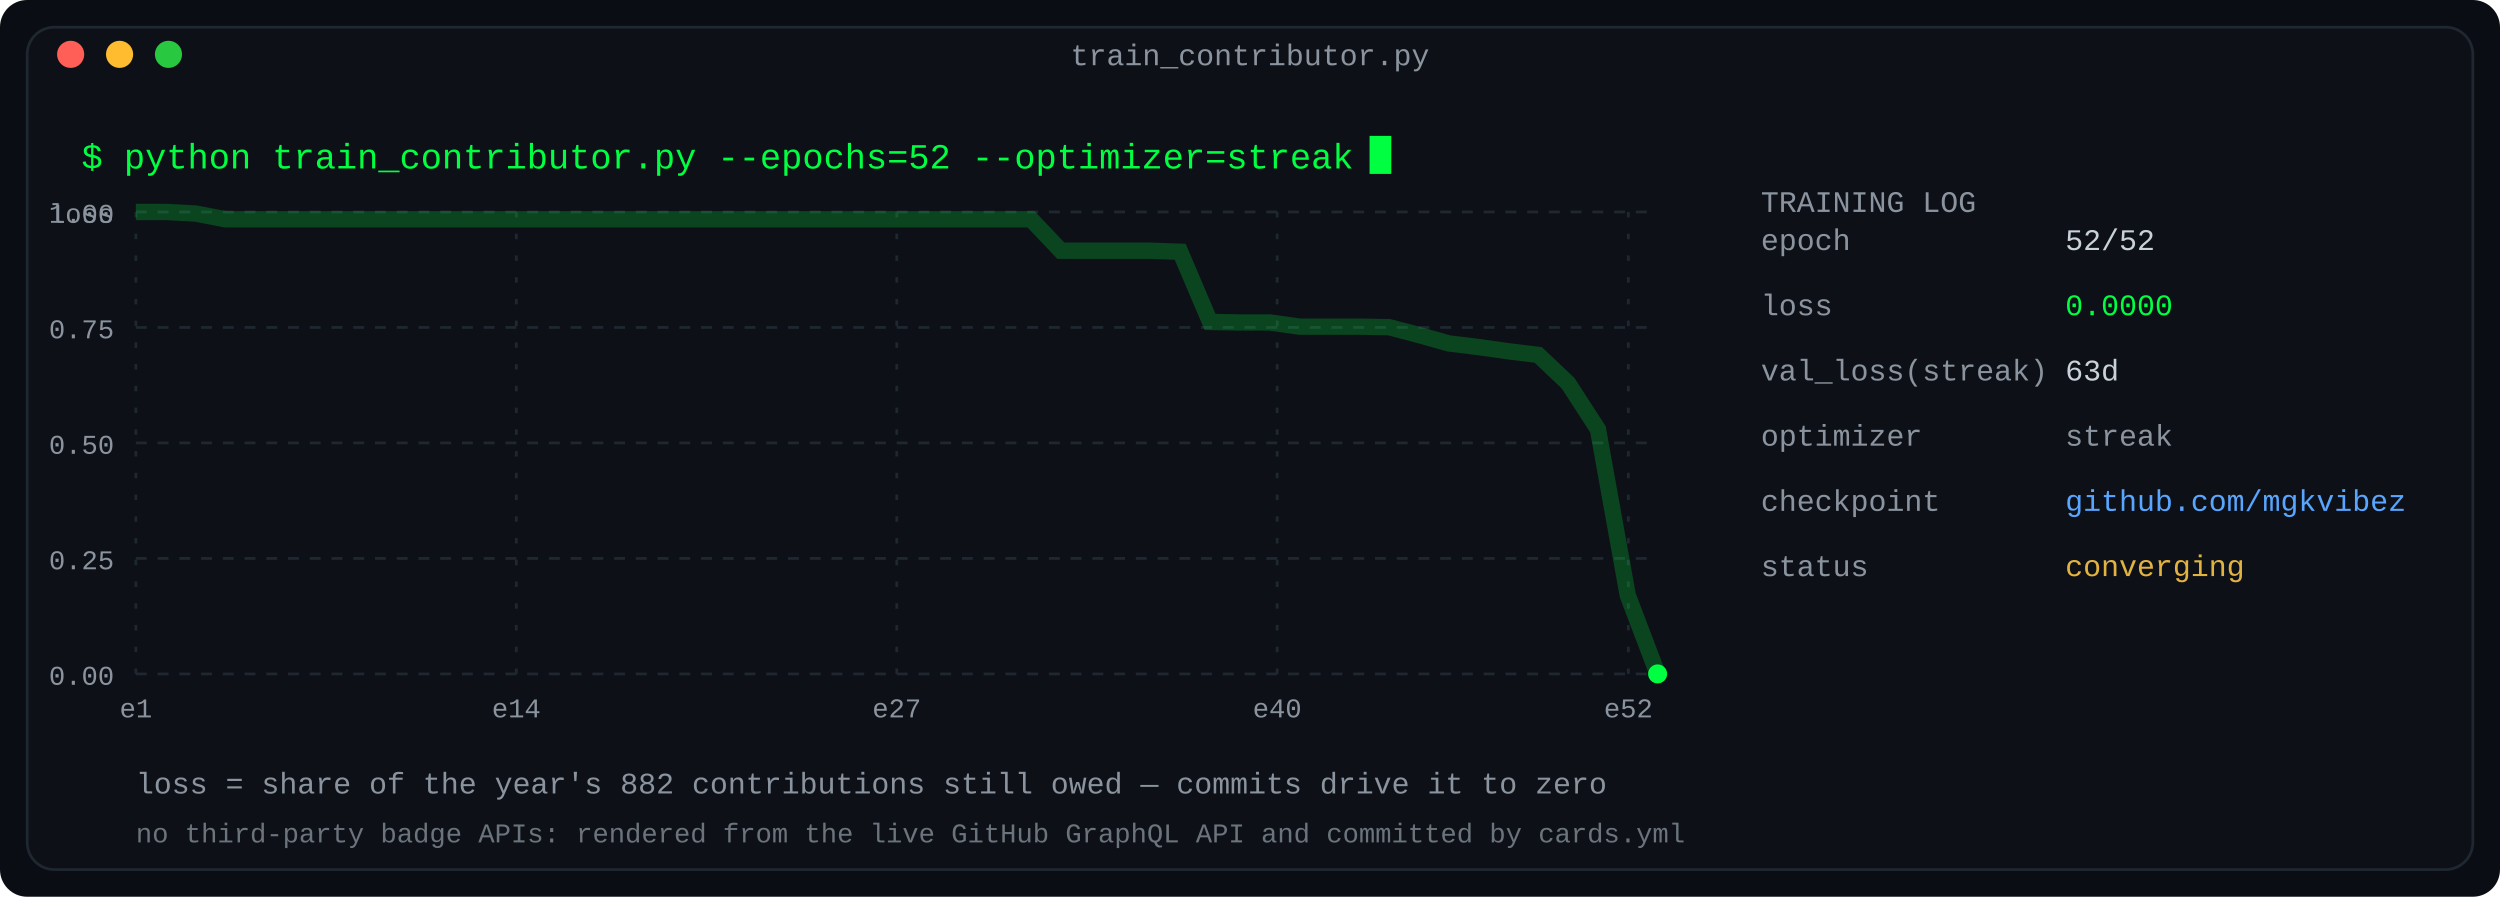
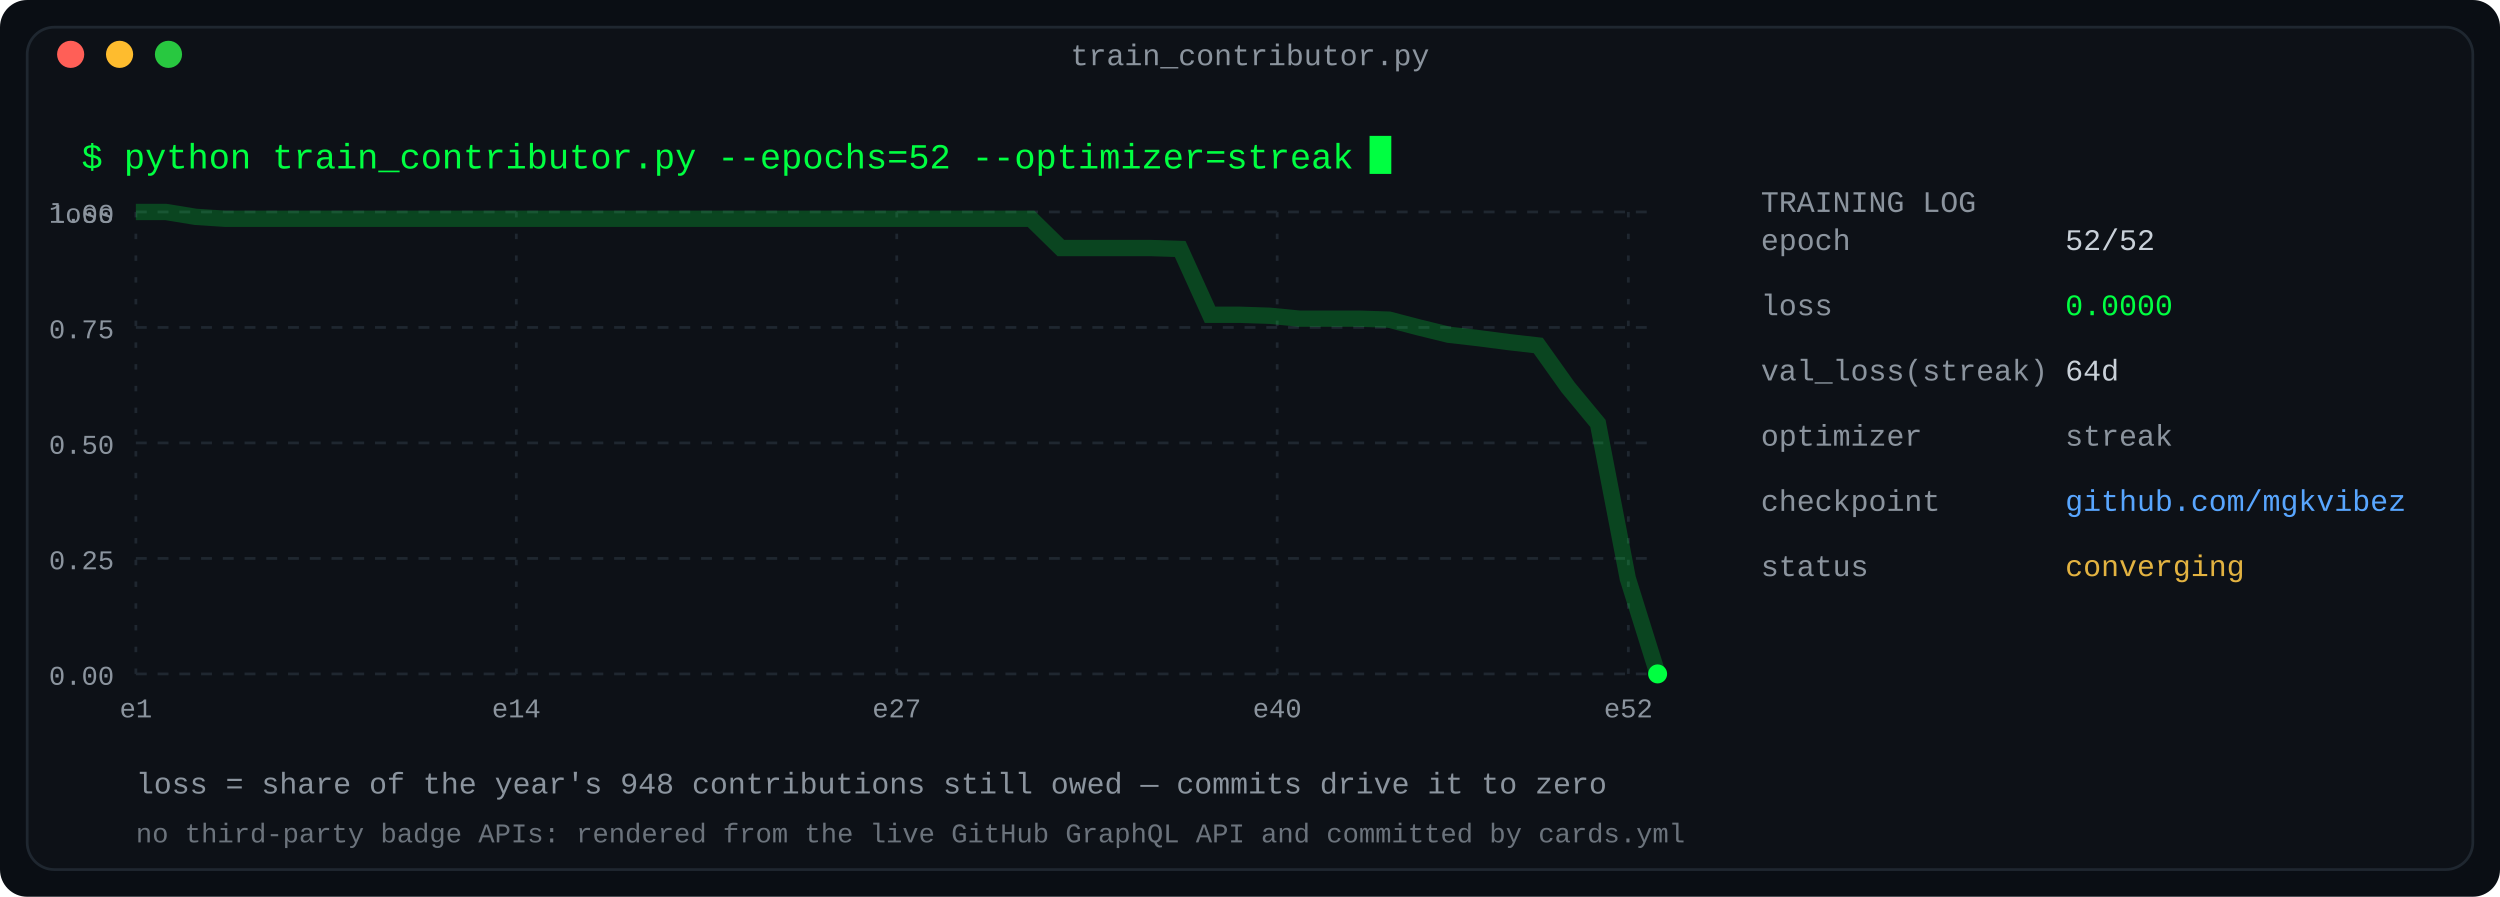
<svg xmlns="http://www.w3.org/2000/svg" width="920" height="330" viewBox="0 0 920 330" role="img" aria-label="Training log: a year of contributions as a converging loss curve">
  <defs>
    <linearGradient id="fade" x1="0" y1="0" x2="1" y2="0">
      <stop offset="0" stop-color="#0d1117" />
      <stop offset="1" stop-color="#0d1117" />
    </linearGradient>
  </defs>
  <rect width="920" height="330" rx="10" fill="#0a0e14" />
  <rect x="10" y="10" width="900" height="310" rx="10" fill="#0d1117" stroke="#1f2730" stroke-width="1" />
  <text x="460.0" y="24" fill="#8b949e" font-family="ui-monospace, SFMono-Regular, 'SF Mono', Menlo, Consolas, 'Liberation Mono', monospace" font-size="11" text-anchor="middle">train_contributor.py</text>
  <circle cx="26" cy="20" r="5" fill="#ff5f57" />
  <circle cx="44" cy="20" r="5" fill="#febc2e" />
  <circle cx="62" cy="20" r="5" fill="#28c840" />
  <text x="30" y="62" fill="#00ff41" font-family="ui-monospace, SFMono-Regular, 'SF Mono', Menlo, Consolas, 'Liberation Mono', monospace" font-size="13" text-anchor="start" font-weight="normal">$ python train_contributor.py --epochs=52 --optimizer=streak</text>
  <rect x="504.0" y="50" width="8" height="14" fill="#00ff41">
    <animate attributeName="opacity" values="1;0" keyTimes="0;0.5" calcMode="discrete" dur="1.1s" repeatCount="indefinite" />
  </rect>
  <line x1="50" y1="78.0" x2="610" y2="78.0" stroke="#1f2730" stroke-width="1" stroke-dasharray="4 4" />
  <text x="42" y="82.0" fill="#8b949e" font-family="ui-monospace, SFMono-Regular, 'SF Mono', Menlo, Consolas, 'Liberation Mono', monospace" font-size="10" text-anchor="end" font-weight="normal">1.00</text>
  <line x1="50" y1="120.5" x2="610" y2="120.5" stroke="#1f2730" stroke-width="1" stroke-dasharray="4 4" />
  <text x="42" y="124.5" fill="#8b949e" font-family="ui-monospace, SFMono-Regular, 'SF Mono', Menlo, Consolas, 'Liberation Mono', monospace" font-size="10" text-anchor="end" font-weight="normal">0.75</text>
  <line x1="50" y1="163.0" x2="610" y2="163.0" stroke="#1f2730" stroke-width="1" stroke-dasharray="4 4" />
  <text x="42" y="167.0" fill="#8b949e" font-family="ui-monospace, SFMono-Regular, 'SF Mono', Menlo, Consolas, 'Liberation Mono', monospace" font-size="10" text-anchor="end" font-weight="normal">0.50</text>
  <line x1="50" y1="205.5" x2="610" y2="205.5" stroke="#1f2730" stroke-width="1" stroke-dasharray="4 4" />
  <text x="42" y="209.5" fill="#8b949e" font-family="ui-monospace, SFMono-Regular, 'SF Mono', Menlo, Consolas, 'Liberation Mono', monospace" font-size="10" text-anchor="end" font-weight="normal">0.25</text>
  <line x1="50" y1="248.0" x2="610" y2="248.0" stroke="#1f2730" stroke-width="1" stroke-dasharray="4 4" />
  <text x="42" y="252.0" fill="#8b949e" font-family="ui-monospace, SFMono-Regular, 'SF Mono', Menlo, Consolas, 'Liberation Mono', monospace" font-size="10" text-anchor="end" font-weight="normal">0.00</text>
  <text x="42" y="82" fill="#8b949e" font-family="ui-monospace, SFMono-Regular, 'SF Mono', Menlo, Consolas, 'Liberation Mono', monospace" font-size="10" text-anchor="end" font-weight="normal">loss</text>
  <line x1="50.0" y1="78" x2="50.0" y2="248" stroke="#1f2730" stroke-width="1" stroke-dasharray="2 6" />
  <text x="50.0" y="264" fill="#8b949e" font-family="ui-monospace, SFMono-Regular, 'SF Mono', Menlo, Consolas, 'Liberation Mono', monospace" font-size="10" text-anchor="middle" font-weight="normal">e1</text>
  <line x1="190.0" y1="78" x2="190.0" y2="248" stroke="#1f2730" stroke-width="1" stroke-dasharray="2 6" />
  <text x="190.0" y="264" fill="#8b949e" font-family="ui-monospace, SFMono-Regular, 'SF Mono', Menlo, Consolas, 'Liberation Mono', monospace" font-size="10" text-anchor="middle" font-weight="normal">e14</text>
  <line x1="330.0" y1="78" x2="330.0" y2="248" stroke="#1f2730" stroke-width="1" stroke-dasharray="2 6" />
  <text x="330.0" y="264" fill="#8b949e" font-family="ui-monospace, SFMono-Regular, 'SF Mono', Menlo, Consolas, 'Liberation Mono', monospace" font-size="10" text-anchor="middle" font-weight="normal">e27</text>
  <line x1="470.0" y1="78" x2="470.0" y2="248" stroke="#1f2730" stroke-width="1" stroke-dasharray="2 6" />
  <text x="470.0" y="264" fill="#8b949e" font-family="ui-monospace, SFMono-Regular, 'SF Mono', Menlo, Consolas, 'Liberation Mono', monospace" font-size="10" text-anchor="middle" font-weight="normal">e40</text>
  <line x1="599.231" y1="78" x2="599.231" y2="248" stroke="#1f2730" stroke-width="1" stroke-dasharray="2 6" />
  <text x="599.231" y="264" fill="#8b949e" font-family="ui-monospace, SFMono-Regular, 'SF Mono', Menlo, Consolas, 'Liberation Mono', monospace" font-size="10" text-anchor="middle" font-weight="normal">e52</text>
-   <polyline fill="none" stroke="#00ff41" stroke-width="6" points="50.0,78.0 60.98,78.0 71.961,78.578 82.941,80.698 93.922,80.698 104.902,80.698 115.882,80.698 126.863,80.698 137.843,80.698 148.824,80.698 159.804,80.698 170.784,80.698 181.765,80.698 192.745,80.698 203.725,80.698 214.706,80.698 225.686,80.698 236.667,80.698 247.647,80.698 258.627,80.698 269.608,80.698 280.588,80.698 291.569,80.698 302.549,80.698 313.529,80.698 324.51,80.698 335.49,80.698 346.471,80.698 357.451,80.698 368.431,80.698 379.412,80.698 390.392,92.263 401.373,92.263 412.353,92.263 423.333,92.263 434.314,92.649 445.294,118.476 456.275,118.669 467.255,118.669 478.235,120.211 489.216,120.211 500.196,120.211 511.176,120.404 522.157,123.295 533.137,126.379 544.118,127.728 555.098,129.27 566.078,130.619 577.059,141.027 588.039,157.989 599.02,219.088 610.0,248.0" opacity="0.22" />
-   <polyline fill="none" stroke="#00ff41" stroke-width="1.6" points="50.0,78.0 61.0,78.0 72.0,78.6 82.9,80.7 93.9,80.7 104.9,80.7 115.9,80.7 126.9,80.7 137.8,80.7 148.8,80.7 159.8,80.7 170.8,80.7 181.8,80.7 192.7,80.7 203.7,80.7 214.7,80.7 225.7,80.7 236.7,80.7 247.6,80.7 258.6,80.7 269.6,80.7 280.6,80.7 291.6,80.7 302.5,80.7 313.5,80.7 324.5,80.7 335.5,80.7 346.5,80.7 357.5,80.7 368.4,80.7 379.4,80.7 390.4,92.3 401.4,92.3 412.4,92.3 423.3,92.3 434.3,92.6 445.3,118.5 456.3,118.7 467.3,118.7 478.2,120.2 489.2,120.2 500.2,120.2 511.2,120.4 522.2,123.3 533.1,126.4 544.1,127.7 555.1,129.3 566.1,130.6 577.1,141.0 588.0,158.0 599.0,219.1 610.0,248.0" stroke-dasharray="2000" stroke-dashoffset="2000">
+   <polyline fill="none" stroke="#00ff41" stroke-width="6" points="50.0,78.0 60.98,78.0 71.961,79.793 82.941,80.511 93.922,80.511 104.902,80.511 115.882,80.511 126.863,80.511 137.843,80.511 148.824,80.511 159.804,80.511 170.784,80.511 181.765,80.511 192.745,80.511 203.725,80.511 214.706,80.511 225.686,80.511 236.667,80.511 247.647,80.511 258.627,80.511 269.608,80.511 280.588,80.511 291.569,80.511 302.549,80.511 313.529,80.511 324.51,80.511 335.49,80.511 346.471,80.511 357.451,80.511 368.431,80.511 379.412,80.511 390.392,91.27 401.373,91.27 412.353,91.27 423.333,91.27 434.314,91.629 445.294,115.838 456.275,115.838 467.255,116.196 478.235,117.272 489.216,117.272 500.196,117.272 511.176,117.631 522.157,120.5 533.137,123.19 544.118,124.445 555.098,125.88 566.078,127.135 577.059,142.557 588.039,155.827 599.02,212.852 610.0,248.0" opacity="0.22" />
+   <polyline fill="none" stroke="#00ff41" stroke-width="1.6" points="50.0,78.0 61.0,78.0 72.0,79.8 82.9,80.5 93.9,80.5 104.9,80.5 115.9,80.5 126.9,80.5 137.8,80.5 148.8,80.5 159.8,80.5 170.8,80.5 181.8,80.5 192.7,80.5 203.7,80.5 214.7,80.5 225.7,80.5 236.7,80.5 247.6,80.5 258.6,80.5 269.6,80.5 280.6,80.5 291.6,80.5 302.5,80.5 313.5,80.5 324.5,80.5 335.5,80.5 346.5,80.5 357.5,80.5 368.4,80.5 379.4,80.5 390.4,91.3 401.4,91.3 412.4,91.3 423.3,91.3 434.3,91.6 445.3,115.8 456.3,115.8 467.3,116.2 478.2,117.3 489.2,117.3 500.2,117.3 511.2,117.6 522.2,120.5 533.1,123.2 544.1,124.4 555.1,125.9 566.1,127.1 577.1,142.6 588.0,155.8 599.0,212.9 610.0,248.0" stroke-dasharray="2000" stroke-dashoffset="2000">
    <animate attributeName="stroke-dashoffset" values="2000;0" dur="2.2s" fill="freeze" />
  </polyline>
  <circle cx="610.0" cy="248.0" r="3.5" fill="#00ff41">
    <animate attributeName="r" values="3.5;6;3.5" dur="2.4s" repeatCount="indefinite" />
    <animate attributeName="opacity" values="1;0.35;1" dur="2.4s" repeatCount="indefinite" />
  </circle>
  <text x="648" y="78" fill="#8b949e" font-family="ui-monospace, SFMono-Regular, 'SF Mono', Menlo, Consolas, 'Liberation Mono', monospace" font-size="11" text-anchor="start" font-weight="normal">TRAINING LOG</text>
  <text x="648" y="92" fill="#8b949e" font-family="ui-monospace, SFMono-Regular, 'SF Mono', Menlo, Consolas, 'Liberation Mono', monospace" font-size="11" text-anchor="start" font-weight="normal">          epoch</text>
  <text x="760" y="92" fill="#c9d1d9" font-family="ui-monospace, SFMono-Regular, 'SF Mono', Menlo, Consolas, 'Liberation Mono', monospace" font-size="11" text-anchor="start" font-weight="normal">52/52</text>
  <text x="648" y="116" fill="#8b949e" font-family="ui-monospace, SFMono-Regular, 'SF Mono', Menlo, Consolas, 'Liberation Mono', monospace" font-size="11" text-anchor="start" font-weight="normal">           loss</text>
  <text x="760" y="116" fill="#00ff41" font-family="ui-monospace, SFMono-Regular, 'SF Mono', Menlo, Consolas, 'Liberation Mono', monospace" font-size="11" text-anchor="start" font-weight="normal">0.0000</text>
  <text x="648" y="140" fill="#8b949e" font-family="ui-monospace, SFMono-Regular, 'SF Mono', Menlo, Consolas, 'Liberation Mono', monospace" font-size="11" text-anchor="start" font-weight="normal">val_loss(streak)</text>
-   <text x="760" y="140" fill="#c9d1d9" font-family="ui-monospace, SFMono-Regular, 'SF Mono', Menlo, Consolas, 'Liberation Mono', monospace" font-size="11" text-anchor="start" font-weight="normal">63d</text>
+   <text x="760" y="140" fill="#c9d1d9" font-family="ui-monospace, SFMono-Regular, 'SF Mono', Menlo, Consolas, 'Liberation Mono', monospace" font-size="11" text-anchor="start" font-weight="normal">64d</text>
  <text x="648" y="164" fill="#8b949e" font-family="ui-monospace, SFMono-Regular, 'SF Mono', Menlo, Consolas, 'Liberation Mono', monospace" font-size="11" text-anchor="start" font-weight="normal">      optimizer</text>
  <text x="760" y="164" fill="#8b949e" font-family="ui-monospace, SFMono-Regular, 'SF Mono', Menlo, Consolas, 'Liberation Mono', monospace" font-size="11" text-anchor="start" font-weight="normal">streak</text>
  <text x="648" y="188" fill="#8b949e" font-family="ui-monospace, SFMono-Regular, 'SF Mono', Menlo, Consolas, 'Liberation Mono', monospace" font-size="11" text-anchor="start" font-weight="normal">     checkpoint</text>
  <text x="760" y="188" fill="#58a6ff" font-family="ui-monospace, SFMono-Regular, 'SF Mono', Menlo, Consolas, 'Liberation Mono', monospace" font-size="11" text-anchor="start" font-weight="normal">github.com/mgkvibez</text>
  <text x="648" y="212" fill="#8b949e" font-family="ui-monospace, SFMono-Regular, 'SF Mono', Menlo, Consolas, 'Liberation Mono', monospace" font-size="11" text-anchor="start" font-weight="normal">         status</text>
  <text x="760" y="212" fill="#e3b341" font-family="ui-monospace, SFMono-Regular, 'SF Mono', Menlo, Consolas, 'Liberation Mono', monospace" font-size="11" text-anchor="start" font-weight="normal">converging</text>
-   <text x="50" y="292" fill="#8b949e" font-family="ui-monospace, SFMono-Regular, 'SF Mono', Menlo, Consolas, 'Liberation Mono', monospace" font-size="11" text-anchor="start" font-weight="normal">loss = share of the year's 882 contributions still owed — commits drive it to zero</text>
+   <text x="50" y="292" fill="#8b949e" font-family="ui-monospace, SFMono-Regular, 'SF Mono', Menlo, Consolas, 'Liberation Mono', monospace" font-size="11" text-anchor="start" font-weight="normal">loss = share of the year's 948 contributions still owed — commits drive it to zero</text>
  <text x="50" y="310" fill="#8b949e" font-family="ui-monospace, SFMono-Regular, 'SF Mono', Menlo, Consolas, 'Liberation Mono', monospace" font-size="10" text-anchor="start" font-weight="normal" opacity="0.75">no third-party badge APIs: rendered from the live GitHub GraphQL API and committed by cards.yml</text>
</svg>
